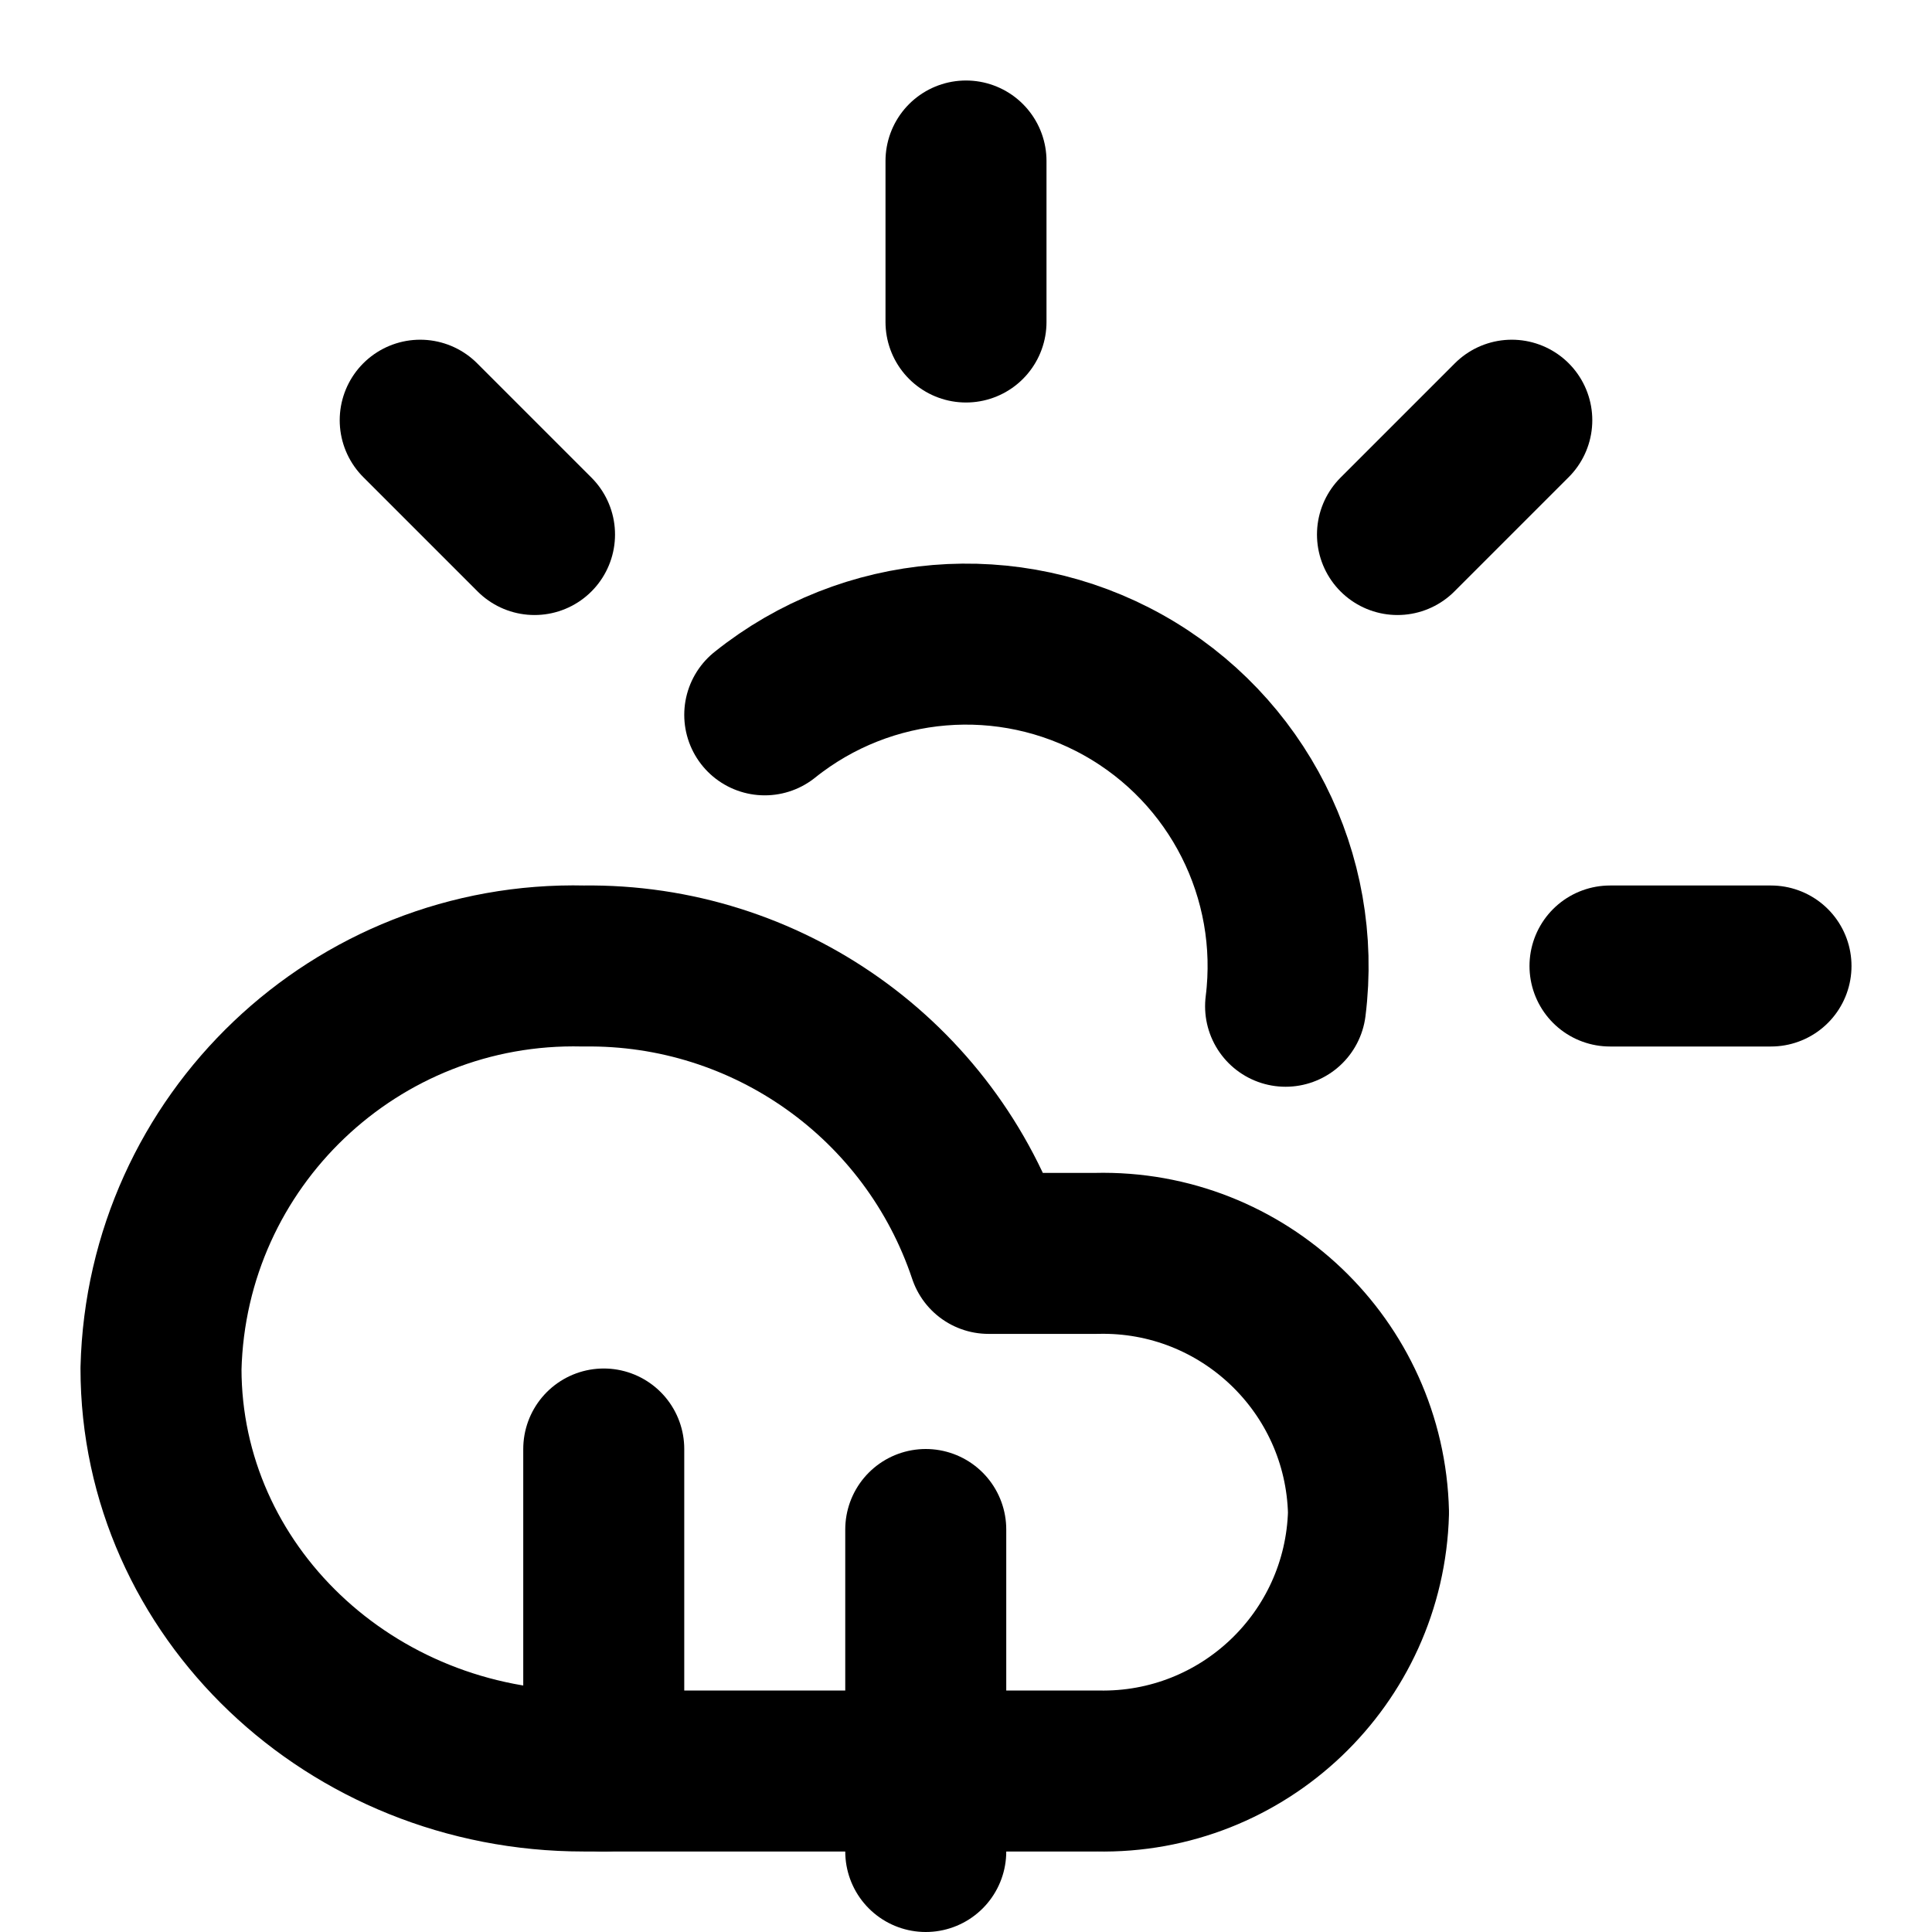
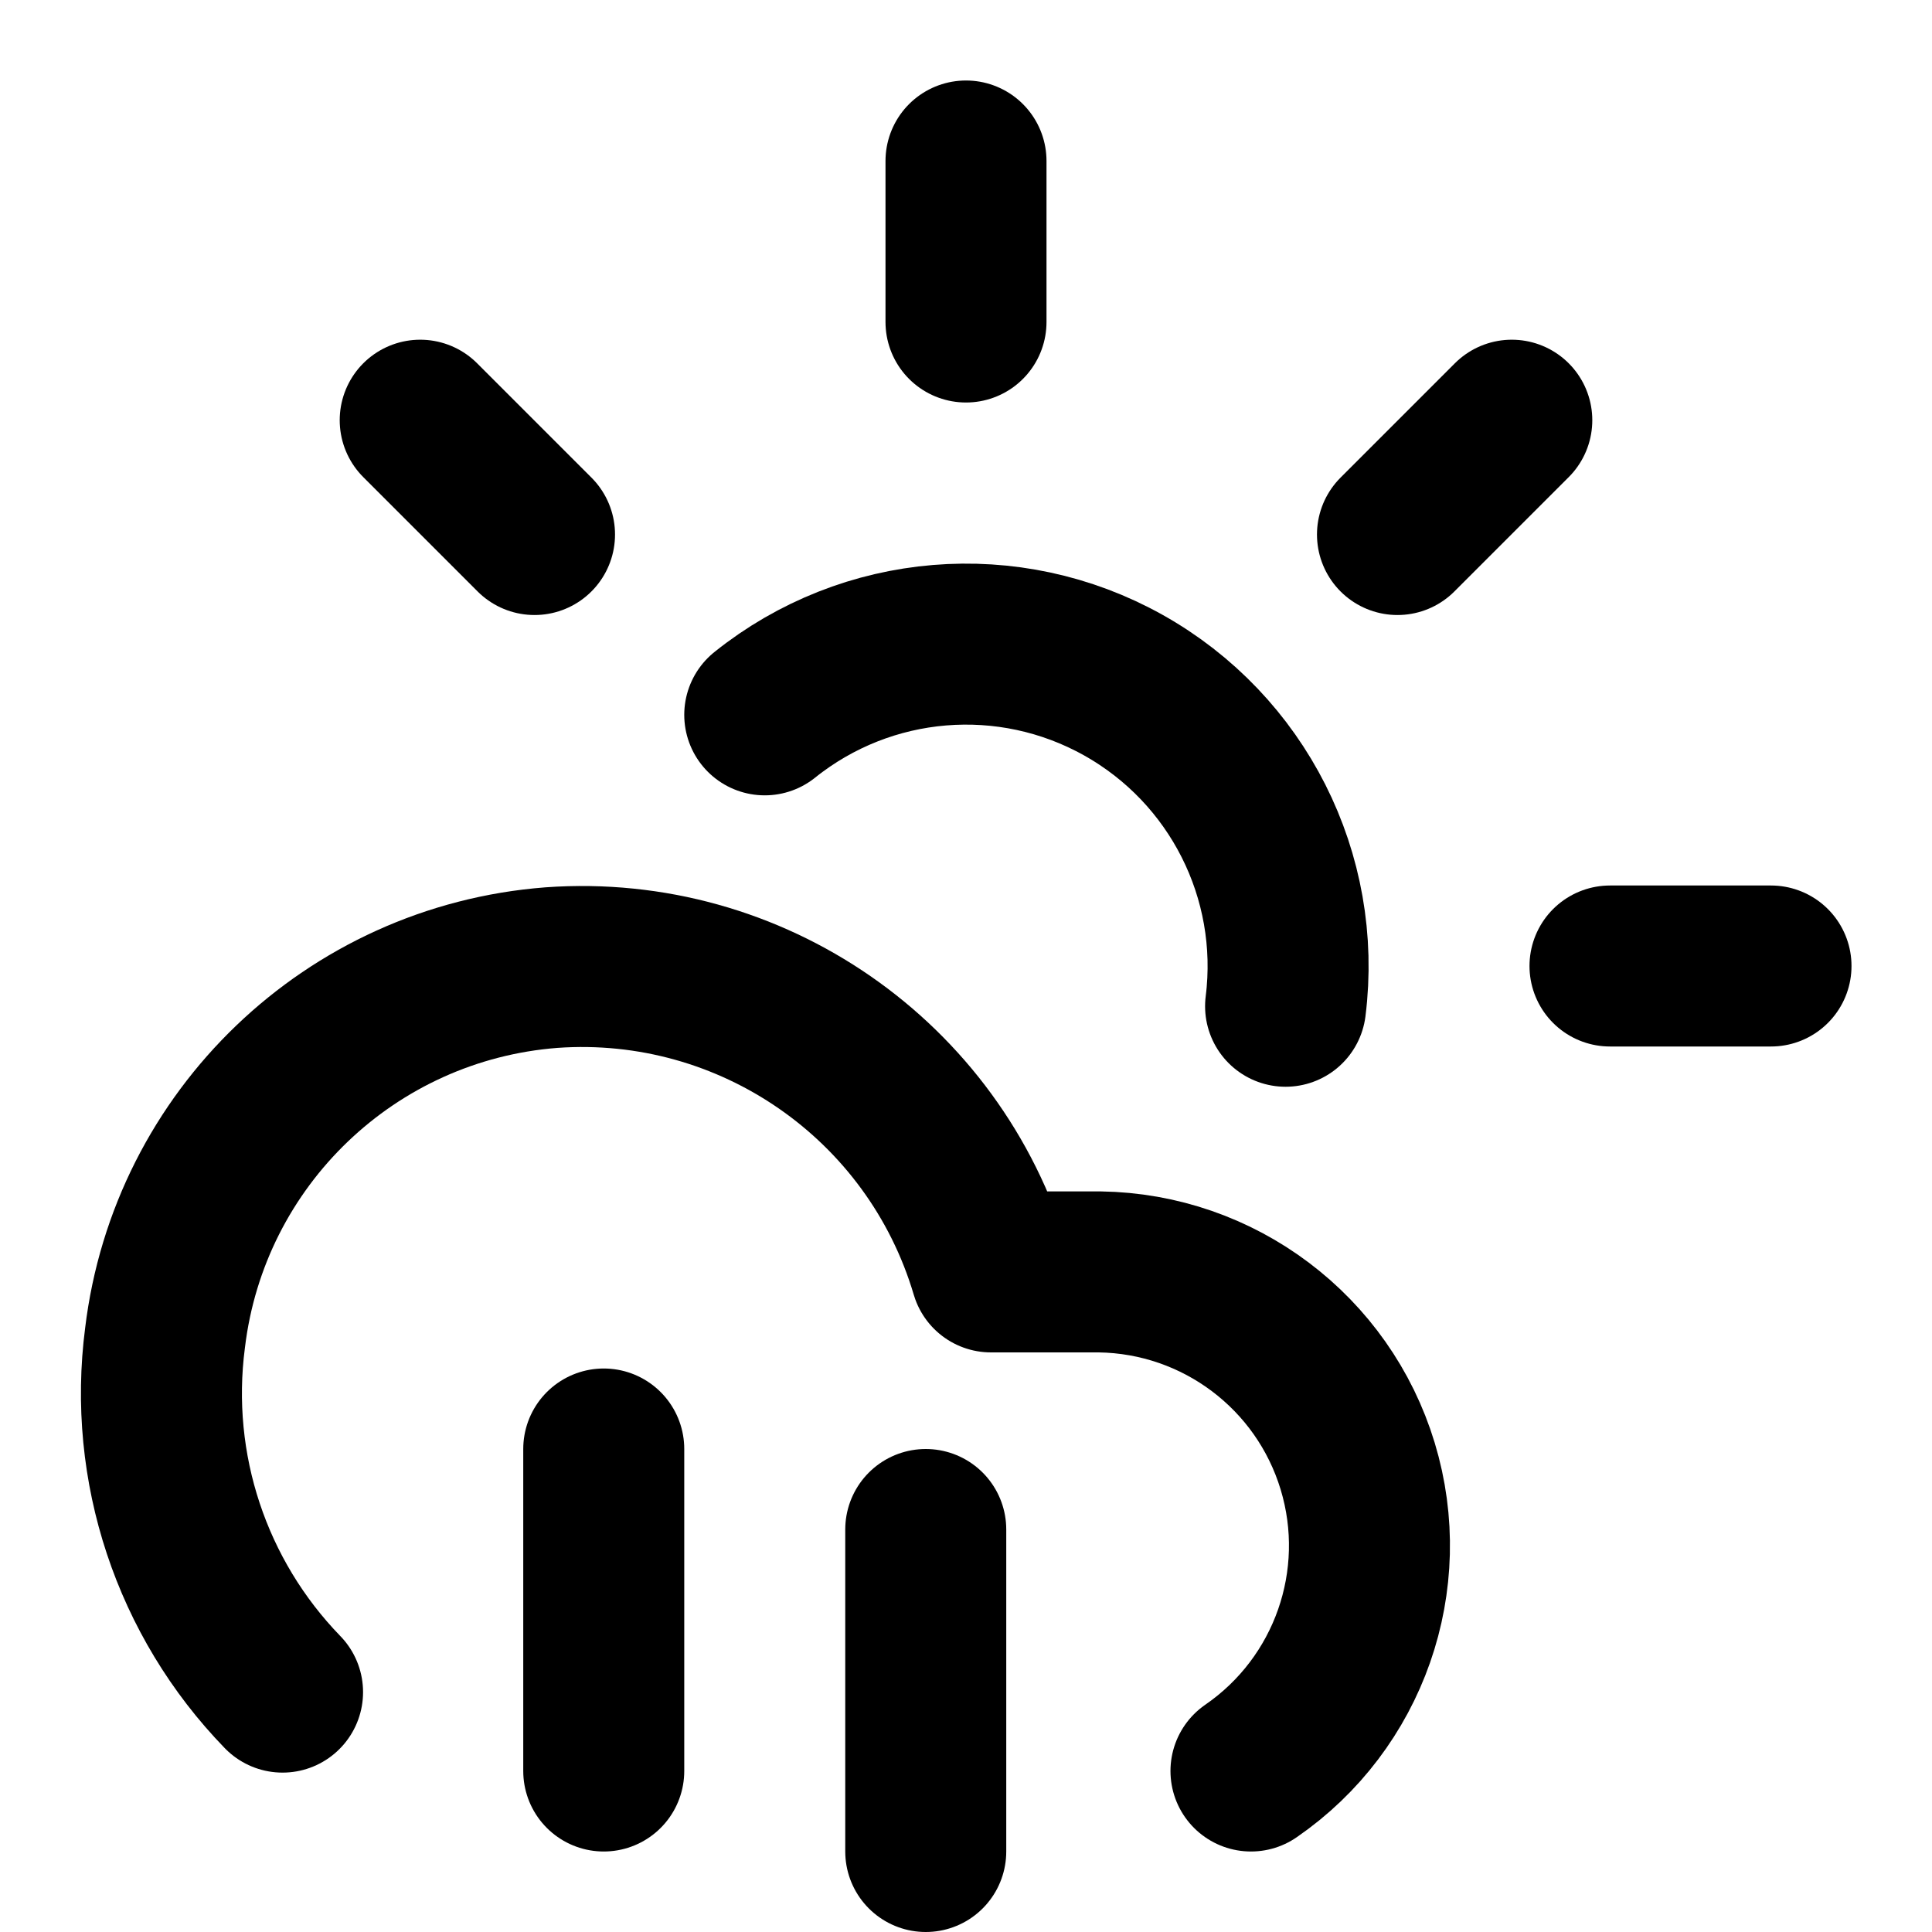
<svg xmlns="http://www.w3.org/2000/svg" width="24" height="24" viewBox="0 0 24 24" fill="none" stroke="currentColor" stroke-width="2" stroke-linecap="round" stroke-linejoin="round">
  <path d="M12 2v2" />
  <path d="m5.22 5.22 1.42 1.42" />
  <path d="M20 12h2" />
  <path d="M15.97 12.5A4 4 0 0 0 9.5 8.88" />
-   <path d="M13.63 22A3.3 3.3 0 0 0 17 18.79a3.3 3.3 0 0 0-3.38-3.22h-1.34A5.23 5.23 0 0 0 7.25 12 5.13 5.13 0 0 0 2 17c0 2.76 2.35 5 5.25 5h6.38z" />
  <path d="m17.36 6.64 1.42-1.42" />
-   <path d="M11.5 19V23" />
-   <path d="M7.5 18V22" />
+   <path d="M15.54 22a3.4 3.4 0 0 0-1.88-6.2h-1.35a5.3 5.3 0 0 0-5.46-3.78 5.24 5.24 0 0 0-4.8 4.6 5.33 5.33 0 0 0 1.46 4.4" />
+   <path d="M11.5 19v4" />
+   <path d="M7.5 18v4" />
</svg>
